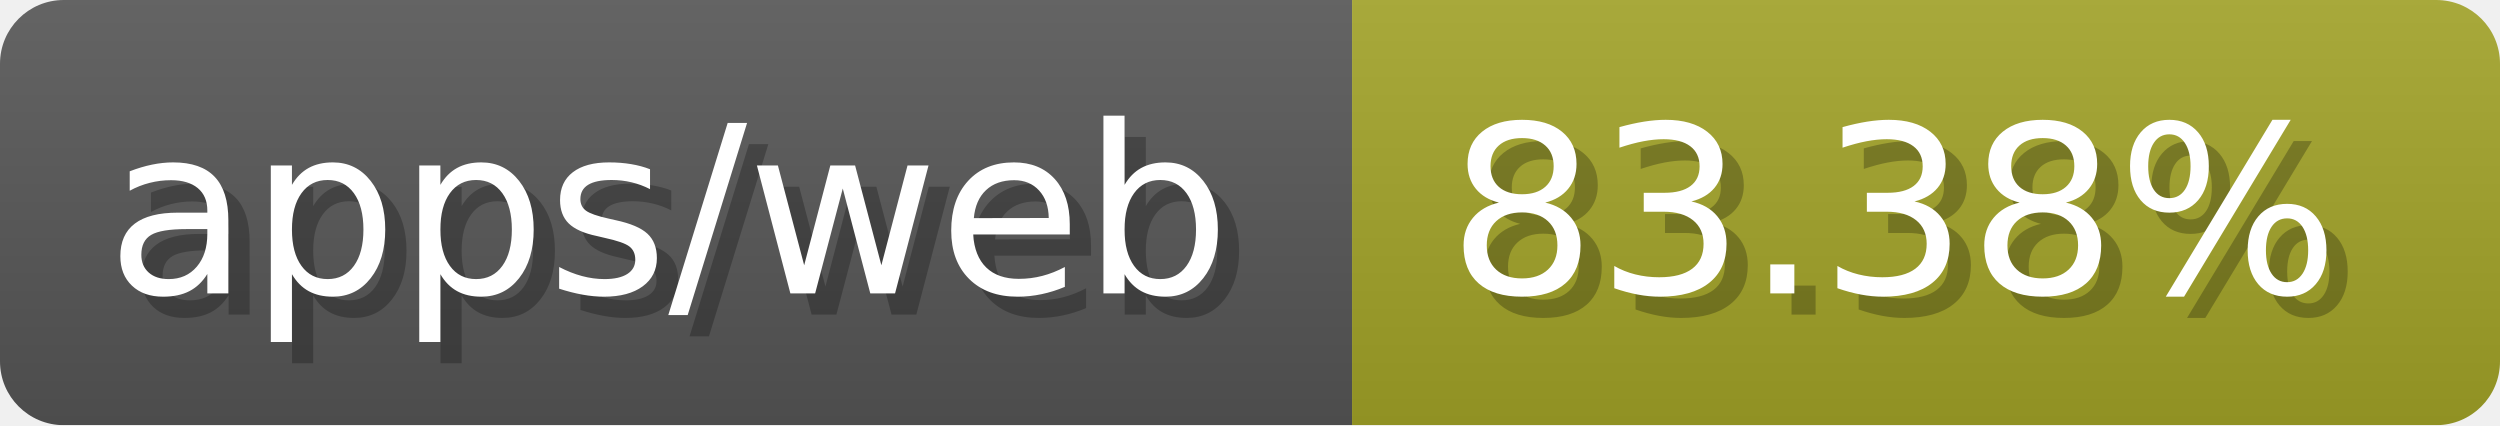
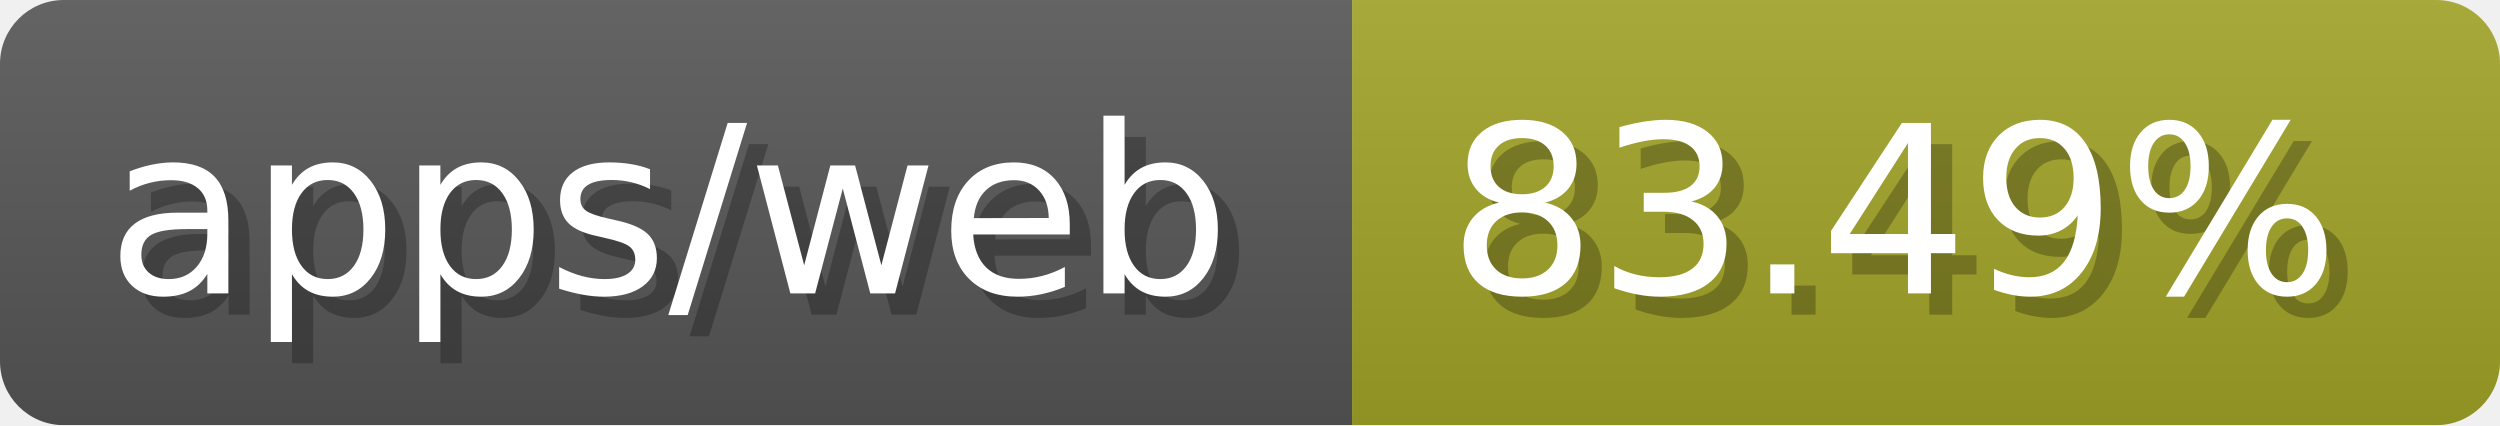
- <svg xmlns="http://www.w3.org/2000/svg" width="117.6" height="20" viewBox="0 0 1176 200" role="img" aria-label="apps/web: 83.38%">
-   <linearGradient id="dJFNi" x2="0" y2="100%">
+ <svg xmlns="http://www.w3.org/2000/svg" width="117.6" height="20" viewBox="0 0 1176 200" role="img" aria-label="apps/web: 83.49%">
+   <linearGradient id="mjcen" x2="0" y2="100%">
    <stop offset="0" stop-opacity=".1" stop-color="#EEE" />
    <stop offset="1" stop-opacity=".1" />
  </linearGradient>
-   <mask id="OuxzB">
+   <mask id="SoSdW">
    <rect width="1176" height="200" rx="30" fill="#FFF" />
  </mask>
-   <g mask="url(#OuxzB)">
+   <g mask="url(#SoSdW)">
    <rect width="636" height="200" fill="#555" />
    <rect width="540" height="200" fill="#a0a127" x="636" />
-     <rect width="1176" height="200" fill="url(#dJFNi)" />
+     <rect width="1176" height="200" fill="url(#mjcen)" />
  </g>
  <g aria-hidden="true" fill="#fff" text-anchor="start" font-family="Verdana,DejaVu Sans,sans-serif" font-size="110">
    <text x="60" y="148" textLength="536" fill="#000" opacity="0.25">apps/web</text>
    <text x="50" y="138" textLength="536">apps/web</text>
-     <text x="691" y="148" textLength="440" fill="#000" opacity="0.25">83.38%</text>
-     <text x="681" y="138" textLength="440">83.38%</text>
+     <text x="691" y="148" textLength="440" fill="#000" opacity="0.25">83.49%</text>
+     <text x="681" y="138" textLength="440">83.49%</text>
  </g>
</svg>
